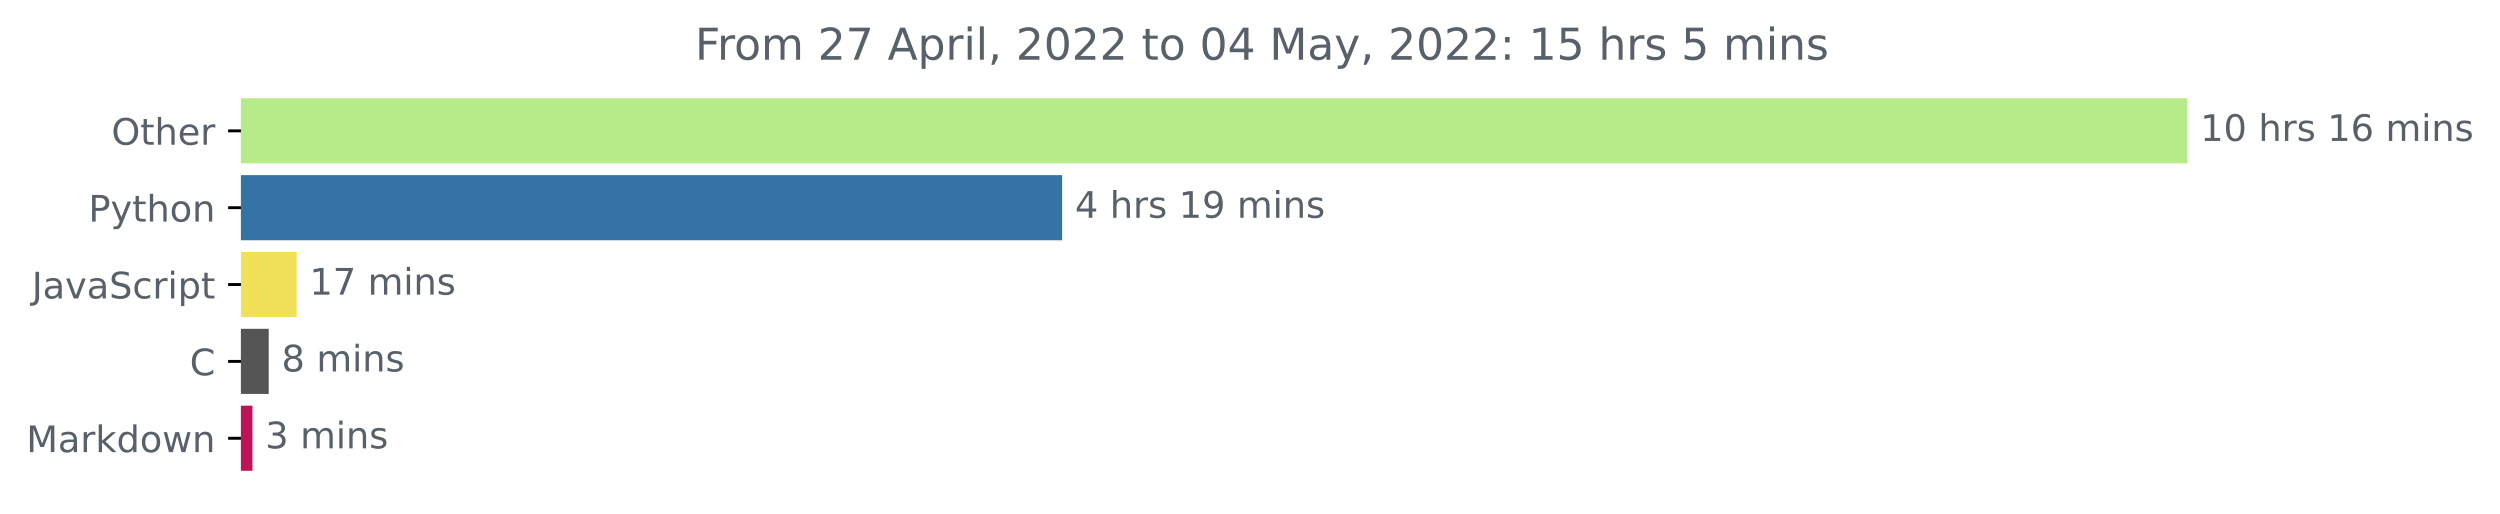
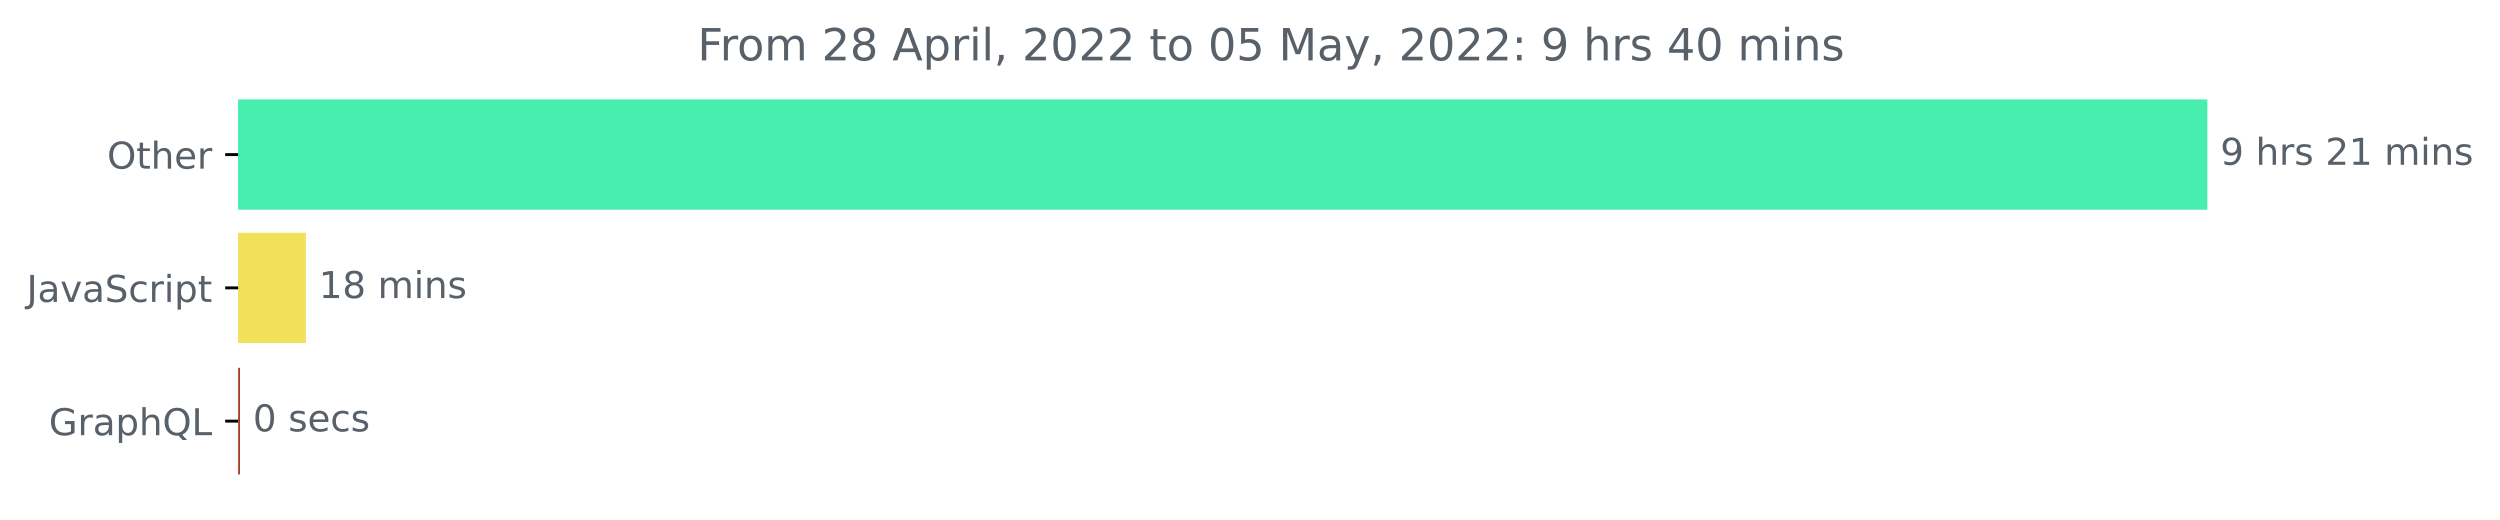
- <svg xmlns="http://www.w3.org/2000/svg" xmlns:xlink="http://www.w3.org/1999/xlink" width="683.177pt" height="140.398pt" viewBox="0 0 683.177 140.398" version="1.1">
+ <svg xmlns="http://www.w3.org/2000/svg" xmlns:xlink="http://www.w3.org/1999/xlink" width="675.304pt" height="140.398pt" viewBox="0 0 675.304 140.398" version="1.1">
  <defs>
    <style type="text/css">*{stroke-linejoin: round; stroke-linecap: butt}</style>
  </defs>
  <g id="figure_1">
    <g id="patch_1">
-       <path d="M 0 140.398  L 683.177 140.398  L 683.177 0  L 0 0  L 0 140.398  z " style="fill: none" />
+       <path d="M -0 140.398  L 675.304 140.398  L 675.304 0  L -0 0  L -0 140.398  z " style="fill: none" />
    </g>
    <g id="axes_1">
      <g id="patch_2">
-         <path d="M 65.841 27.358  L 597.269 27.358  L 597.269 44.158  L 65.841 44.158  z " clip-path="url(#pf1ffd32fd6)" style="fill: #b7eb89; stroke: #b7eb89; stroke-linejoin: miter" />
+         <path d="M 64.33 27.358  L 595.758 27.358  L 595.758 56.158  L 64.33 56.158  z " clip-path="url(#p3445175fbe)" style="fill: #48eeae; stroke: #48eeae; stroke-linejoin: miter" />
      </g>
      <g id="patch_3">
-         <path d="M 65.841 48.358  L 289.752 48.358  L 289.752 65.158  L 65.841 65.158  z " clip-path="url(#pf1ffd32fd6)" style="fill: #3572a5; stroke: #3572a5; stroke-linejoin: miter" />
+         <path d="M 64.33 63.358  L 82.125 63.358  L 82.125 92.158  L 64.33 92.158  z " clip-path="url(#p3445175fbe)" style="fill: #f1e05a; stroke: #f1e05a; stroke-linejoin: miter" />
      </g>
      <g id="patch_4">
-         <path d="M 65.841 69.358  L 80.581 69.358  L 80.581 86.158  L 65.841 86.158  z " clip-path="url(#pf1ffd32fd6)" style="fill: #f1e05a; stroke: #f1e05a; stroke-linejoin: miter" />
-       </g>
-       <g id="patch_5">
-         <path d="M 65.841 90.358  L 72.938 90.358  L 72.938 107.158  L 65.841 107.158  z " clip-path="url(#pf1ffd32fd6)" style="fill: #555555; stroke: #555555; stroke-linejoin: miter" />
-       </g>
-       <g id="patch_6">
-         <path d="M 65.841 111.358  L 68.492 111.358  L 68.492 128.158  L 65.841 128.158  z " clip-path="url(#pf1ffd32fd6)" style="fill: #bd1357; stroke: #bd1357; stroke-linejoin: miter" />
+         <path d="M 64.33 99.358  L 64.33 99.358  L 64.33 128.158  L 64.33 128.158  z " clip-path="url(#p3445175fbe)" style="fill: #a63f25; stroke: #a63f25; stroke-linejoin: miter" />
      </g>
      <g id="matplotlib.axis_1" />
      <g id="matplotlib.axis_2">
        <g id="ytick_1">
          <g id="line2d_1">
            <defs>
-               <path id="mb74fa8e6ac" d="M 0 0  L -3.5 0  " style="stroke: #000000; stroke-width: 0.8" />
+               <path id="mfd3b83ce6d" d="M 0 0  L -3.5 0  " style="stroke: #000000; stroke-width: 0.8" />
            </defs>
            <g>
-               <use xlink:href="#mb74fa8e6ac" x="65.841" y="35.758" style="stroke: #000000; stroke-width: 0.8" />
+               <use xlink:href="#mfd3b83ce6d" x="64.33" y="41.758" style="stroke: #000000; stroke-width: 0.8" />
            </g>
          </g>
          <g id="text_1">
-             <g style="fill: #586069" transform="translate(30.44687 39.55734)scale(0.1 -0.1)">
+             <g style="fill: #586069" transform="translate(28.93594 45.55734)scale(0.1 -0.1)">
              <defs>
                <path id="DejaVuSans-4f" d="M 2522 4238  Q 1834 4238 1429 3725  Q 1025 3213 1025 2328  Q 1025 1447 1429 934  Q 1834 422 2522 422  Q 3209 422 3611 934  Q 4013 1447 4013 2328  Q 4013 3213 3611 3725  Q 3209 4238 2522 4238  z M 2522 4750  Q 3503 4750 4090 4092  Q 4678 3434 4678 2328  Q 4678 1225 4090 567  Q 3503 -91 2522 -91  Q 1538 -91 948 565  Q 359 1222 359 2328  Q 359 3434 948 4092  Q 1538 4750 2522 4750  z " transform="scale(0.015625)" />
                <path id="DejaVuSans-74" d="M 1172 4494  L 1172 3500  L 2356 3500  L 2356 3053  L 1172 3053  L 1172 1153  Q 1172 725 1289 603  Q 1406 481 1766 481  L 2356 481  L 2356 0  L 1766 0  Q 1100 0 847 248  Q 594 497 594 1153  L 594 3053  L 172 3053  L 172 3500  L 594 3500  L 594 4494  L 1172 4494  z " transform="scale(0.015625)" />
                <path id="DejaVuSans-68" d="M 3513 2113  L 3513 0  L 2938 0  L 2938 2094  Q 2938 2591 2744 2837  Q 2550 3084 2163 3084  Q 1697 3084 1428 2787  Q 1159 2491 1159 1978  L 1159 0  L 581 0  L 581 4863  L 1159 4863  L 1159 2956  Q 1366 3272 1645 3428  Q 1925 3584 2291 3584  Q 2894 3584 3203 3211  Q 3513 2838 3513 2113  z " transform="scale(0.015625)" />
                <path id="DejaVuSans-65" d="M 3597 1894  L 3597 1613  L 953 1613  Q 991 1019 1311 708  Q 1631 397 2203 397  Q 2534 397 2845 478  Q 3156 559 3463 722  L 3463 178  Q 3153 47 2828 -22  Q 2503 -91 2169 -91  Q 1331 -91 842 396  Q 353 884 353 1716  Q 353 2575 817 3079  Q 1281 3584 2069 3584  Q 2775 3584 3186 3129  Q 3597 2675 3597 1894  z M 3022 2063  Q 3016 2534 2758 2815  Q 2500 3097 2075 3097  Q 1594 3097 1305 2825  Q 1016 2553 972 2059  L 3022 2063  z " transform="scale(0.015625)" />
                <path id="DejaVuSans-72" d="M 2631 2963  Q 2534 3019 2420 3045  Q 2306 3072 2169 3072  Q 1681 3072 1420 2755  Q 1159 2438 1159 1844  L 1159 0  L 581 0  L 581 3500  L 1159 3500  L 1159 2956  Q 1341 3275 1631 3429  Q 1922 3584 2338 3584  Q 2397 3584 2469 3576  Q 2541 3569 2628 3553  L 2631 2963  z " transform="scale(0.015625)" />
              </defs>
              <use xlink:href="#DejaVuSans-4f" />
              <use xlink:href="#DejaVuSans-74" x="78.711" />
              <use xlink:href="#DejaVuSans-68" x="117.92" />
              <use xlink:href="#DejaVuSans-65" x="181.299" />
              <use xlink:href="#DejaVuSans-72" x="242.822" />
            </g>
          </g>
        </g>
        <g id="ytick_2">
          <g id="line2d_2">
            <g>
-               <use xlink:href="#mb74fa8e6ac" x="65.841" y="56.758" style="stroke: #000000; stroke-width: 0.8" />
+               <use xlink:href="#mfd3b83ce6d" x="64.33" y="77.758" style="stroke: #000000; stroke-width: 0.8" />
            </g>
          </g>
          <g id="text_2">
-             <g style="fill: #586069" transform="translate(24.17813 60.55734)scale(0.1 -0.1)">
-               <defs>
-                 <path id="DejaVuSans-50" d="M 1259 4147  L 1259 2394  L 2053 2394  Q 2494 2394 2734 2622  Q 2975 2850 2975 3272  Q 2975 3691 2734 3919  Q 2494 4147 2053 4147  L 1259 4147  z M 628 4666  L 2053 4666  Q 2838 4666 3239 4311  Q 3641 3956 3641 3272  Q 3641 2581 3239 2228  Q 2838 1875 2053 1875  L 1259 1875  L 1259 0  L 628 0  L 628 4666  z " transform="scale(0.015625)" />
-                 <path id="DejaVuSans-79" d="M 2059 -325  Q 1816 -950 1584 -1140  Q 1353 -1331 966 -1331  L 506 -1331  L 506 -850  L 844 -850  Q 1081 -850 1212 -737  Q 1344 -625 1503 -206  L 1606 56  L 191 3500  L 800 3500  L 1894 763  L 2988 3500  L 3597 3500  L 2059 -325  z " transform="scale(0.015625)" />
-                 <path id="DejaVuSans-6f" d="M 1959 3097  Q 1497 3097 1228 2736  Q 959 2375 959 1747  Q 959 1119 1226 758  Q 1494 397 1959 397  Q 2419 397 2687 759  Q 2956 1122 2956 1747  Q 2956 2369 2687 2733  Q 2419 3097 1959 3097  z M 1959 3584  Q 2709 3584 3137 3096  Q 3566 2609 3566 1747  Q 3566 888 3137 398  Q 2709 -91 1959 -91  Q 1206 -91 779 398  Q 353 888 353 1747  Q 353 2609 779 3096  Q 1206 3584 1959 3584  z " transform="scale(0.015625)" />
-                 <path id="DejaVuSans-6e" d="M 3513 2113  L 3513 0  L 2938 0  L 2938 2094  Q 2938 2591 2744 2837  Q 2550 3084 2163 3084  Q 1697 3084 1428 2787  Q 1159 2491 1159 1978  L 1159 0  L 581 0  L 581 3500  L 1159 3500  L 1159 2956  Q 1366 3272 1645 3428  Q 1925 3584 2291 3584  Q 2894 3584 3203 3211  Q 3513 2838 3513 2113  z " transform="scale(0.015625)" />
-               </defs>
-               <use xlink:href="#DejaVuSans-50" />
-               <use xlink:href="#DejaVuSans-79" x="60.303" />
-               <use xlink:href="#DejaVuSans-74" x="119.482" />
-               <use xlink:href="#DejaVuSans-68" x="158.691" />
-               <use xlink:href="#DejaVuSans-6f" x="222.07" />
-               <use xlink:href="#DejaVuSans-6e" x="283.252" />
-             </g>
-           </g>
-         </g>
-         <g id="ytick_3">
-           <g id="line2d_3">
-             <g>
-               <use xlink:href="#mb74fa8e6ac" x="65.841" y="77.758" style="stroke: #000000; stroke-width: 0.8" />
-             </g>
-           </g>
-           <g id="text_3">
-             <g style="fill: #586069" transform="translate(8.710938 81.55734)scale(0.1 -0.1)">
+             <g style="fill: #586069" transform="translate(7.2 81.55734)scale(0.1 -0.1)">
              <defs>
                <path id="DejaVuSans-4a" d="M 628 4666  L 1259 4666  L 1259 325  Q 1259 -519 939 -900  Q 619 -1281 -91 -1281  L -331 -1281  L -331 -750  L -134 -750  Q 284 -750 456 -515  Q 628 -281 628 325  L 628 4666  z " transform="scale(0.015625)" />
                <path id="DejaVuSans-61" d="M 2194 1759  Q 1497 1759 1228 1600  Q 959 1441 959 1056  Q 959 750 1161 570  Q 1363 391 1709 391  Q 2188 391 2477 730  Q 2766 1069 2766 1631  L 2766 1759  L 2194 1759  z M 3341 1997  L 3341 0  L 2766 0  L 2766 531  Q 2569 213 2275 61  Q 1981 -91 1556 -91  Q 1019 -91 701 211  Q 384 513 384 1019  Q 384 1609 779 1909  Q 1175 2209 1959 2209  L 2766 2209  L 2766 2266  Q 2766 2663 2505 2880  Q 2244 3097 1772 3097  Q 1472 3097 1187 3025  Q 903 2953 641 2809  L 641 3341  Q 956 3463 1253 3523  Q 1550 3584 1831 3584  Q 2591 3584 2966 3190  Q 3341 2797 3341 1997  z " transform="scale(0.015625)" />
                <path id="DejaVuSans-76" d="M 191 3500  L 800 3500  L 1894 563  L 2988 3500  L 3597 3500  L 2284 0  L 1503 0  L 191 3500  z " transform="scale(0.015625)" />
                <path id="DejaVuSans-53" d="M 3425 4513  L 3425 3897  Q 3066 4069 2747 4153  Q 2428 4238 2131 4238  Q 1616 4238 1336 4038  Q 1056 3838 1056 3469  Q 1056 3159 1242 3001  Q 1428 2844 1947 2747  L 2328 2669  Q 3034 2534 3370 2195  Q 3706 1856 3706 1288  Q 3706 609 3251 259  Q 2797 -91 1919 -91  Q 1588 -91 1214 -16  Q 841 59 441 206  L 441 856  Q 825 641 1194 531  Q 1563 422 1919 422  Q 2459 422 2753 634  Q 3047 847 3047 1241  Q 3047 1584 2836 1778  Q 2625 1972 2144 2069  L 1759 2144  Q 1053 2284 737 2584  Q 422 2884 422 3419  Q 422 4038 858 4394  Q 1294 4750 2059 4750  Q 2388 4750 2728 4690  Q 3069 4631 3425 4513  z " transform="scale(0.015625)" />
                <path id="DejaVuSans-63" d="M 3122 3366  L 3122 2828  Q 2878 2963 2633 3030  Q 2388 3097 2138 3097  Q 1578 3097 1268 2742  Q 959 2388 959 1747  Q 959 1106 1268 751  Q 1578 397 2138 397  Q 2388 397 2633 464  Q 2878 531 3122 666  L 3122 134  Q 2881 22 2623 -34  Q 2366 -91 2075 -91  Q 1284 -91 818 406  Q 353 903 353 1747  Q 353 2603 823 3093  Q 1294 3584 2113 3584  Q 2378 3584 2631 3529  Q 2884 3475 3122 3366  z " transform="scale(0.015625)" />
                <path id="DejaVuSans-69" d="M 603 3500  L 1178 3500  L 1178 0  L 603 0  L 603 3500  z M 603 4863  L 1178 4863  L 1178 4134  L 603 4134  L 603 4863  z " transform="scale(0.015625)" />
                <path id="DejaVuSans-70" d="M 1159 525  L 1159 -1331  L 581 -1331  L 581 3500  L 1159 3500  L 1159 2969  Q 1341 3281 1617 3432  Q 1894 3584 2278 3584  Q 2916 3584 3314 3078  Q 3713 2572 3713 1747  Q 3713 922 3314 415  Q 2916 -91 2278 -91  Q 1894 -91 1617 61  Q 1341 213 1159 525  z M 3116 1747  Q 3116 2381 2855 2742  Q 2594 3103 2138 3103  Q 1681 3103 1420 2742  Q 1159 2381 1159 1747  Q 1159 1113 1420 752  Q 1681 391 2138 391  Q 2594 391 2855 752  Q 3116 1113 3116 1747  z " transform="scale(0.015625)" />
              </defs>
              <use xlink:href="#DejaVuSans-4a" />
              <use xlink:href="#DejaVuSans-61" x="29.492" />
              <use xlink:href="#DejaVuSans-76" x="90.771" />
              <use xlink:href="#DejaVuSans-61" x="149.951" />
              <use xlink:href="#DejaVuSans-53" x="211.23" />
              <use xlink:href="#DejaVuSans-63" x="274.707" />
              <use xlink:href="#DejaVuSans-72" x="329.688" />
              <use xlink:href="#DejaVuSans-69" x="370.801" />
              <use xlink:href="#DejaVuSans-70" x="398.584" />
              <use xlink:href="#DejaVuSans-74" x="462.061" />
            </g>
          </g>
        </g>
-         <g id="ytick_4">
-           <g id="line2d_4">
+         <g id="ytick_3">
+           <g id="line2d_3">
            <g>
-               <use xlink:href="#mb74fa8e6ac" x="65.841" y="98.758" style="stroke: #000000; stroke-width: 0.8" />
-             </g>
-           </g>
-           <g id="text_4">
-             <g style="fill: #586069" transform="translate(51.85781 102.5573)scale(0.1 -0.1)">
+               <use xlink:href="#mfd3b83ce6d" x="64.33" y="113.758" style="stroke: #000000; stroke-width: 0.8" />
+             </g>
+           </g>
+           <g id="text_3">
+             <g style="fill: #586069" transform="translate(13.2125 117.5573)scale(0.1 -0.1)">
              <defs>
-                 <path id="DejaVuSans-43" d="M 4122 4306  L 4122 3641  Q 3803 3938 3442 4084  Q 3081 4231 2675 4231  Q 1875 4231 1450 3742  Q 1025 3253 1025 2328  Q 1025 1406 1450 917  Q 1875 428 2675 428  Q 3081 428 3442 575  Q 3803 722 4122 1019  L 4122 359  Q 3791 134 3420 21  Q 3050 -91 2638 -91  Q 1578 -91 968 557  Q 359 1206 359 2328  Q 359 3453 968 4101  Q 1578 4750 2638 4750  Q 3056 4750 3426 4639  Q 3797 4528 4122 4306  z " transform="scale(0.015625)" />
+                 <path id="DejaVuSans-47" d="M 3809 666  L 3809 1919  L 2778 1919  L 2778 2438  L 4434 2438  L 4434 434  Q 4069 175 3628 42  Q 3188 -91 2688 -91  Q 1594 -91 976 548  Q 359 1188 359 2328  Q 359 3472 976 4111  Q 1594 4750 2688 4750  Q 3144 4750 3555 4637  Q 3966 4525 4313 4306  L 4313 3634  Q 3963 3931 3569 4081  Q 3175 4231 2741 4231  Q 1884 4231 1454 3753  Q 1025 3275 1025 2328  Q 1025 1384 1454 906  Q 1884 428 2741 428  Q 3075 428 3337 486  Q 3600 544 3809 666  z " transform="scale(0.015625)" />
+                 <path id="DejaVuSans-51" d="M 2522 4238  Q 1834 4238 1429 3725  Q 1025 3213 1025 2328  Q 1025 1447 1429 934  Q 1834 422 2522 422  Q 3209 422 3611 934  Q 4013 1447 4013 2328  Q 4013 3213 3611 3725  Q 3209 4238 2522 4238  z M 3406 84  L 4238 -825  L 3475 -825  L 2784 -78  Q 2681 -84 2626 -87  Q 2572 -91 2522 -91  Q 1538 -91 948 567  Q 359 1225 359 2328  Q 359 3434 948 4092  Q 1538 4750 2522 4750  Q 3503 4750 4090 4092  Q 4678 3434 4678 2328  Q 4678 1516 4351 937  Q 4025 359 3406 84  z " transform="scale(0.015625)" />
+                 <path id="DejaVuSans-4c" d="M 628 4666  L 1259 4666  L 1259 531  L 3531 531  L 3531 0  L 628 0  L 628 4666  z " transform="scale(0.015625)" />
              </defs>
-               <use xlink:href="#DejaVuSans-43" />
-             </g>
-           </g>
-         </g>
-         <g id="ytick_5">
-           <g id="line2d_5">
-             <g>
-               <use xlink:href="#mb74fa8e6ac" x="65.841" y="119.758" style="stroke: #000000; stroke-width: 0.8" />
-             </g>
-           </g>
-           <g id="text_5">
-             <g style="fill: #586069" transform="translate(7.2 123.5573)scale(0.1 -0.1)">
-               <defs>
-                 <path id="DejaVuSans-4d" d="M 628 4666  L 1569 4666  L 2759 1491  L 3956 4666  L 4897 4666  L 4897 0  L 4281 0  L 4281 4097  L 3078 897  L 2444 897  L 1241 4097  L 1241 0  L 628 0  L 628 4666  z " transform="scale(0.015625)" />
-                 <path id="DejaVuSans-6b" d="M 581 4863  L 1159 4863  L 1159 1991  L 2875 3500  L 3609 3500  L 1753 1863  L 3688 0  L 2938 0  L 1159 1709  L 1159 0  L 581 0  L 581 4863  z " transform="scale(0.015625)" />
-                 <path id="DejaVuSans-64" d="M 2906 2969  L 2906 4863  L 3481 4863  L 3481 0  L 2906 0  L 2906 525  Q 2725 213 2448 61  Q 2172 -91 1784 -91  Q 1150 -91 751 415  Q 353 922 353 1747  Q 353 2572 751 3078  Q 1150 3584 1784 3584  Q 2172 3584 2448 3432  Q 2725 3281 2906 2969  z M 947 1747  Q 947 1113 1208 752  Q 1469 391 1925 391  Q 2381 391 2643 752  Q 2906 1113 2906 1747  Q 2906 2381 2643 2742  Q 2381 3103 1925 3103  Q 1469 3103 1208 2742  Q 947 2381 947 1747  z " transform="scale(0.015625)" />
-                 <path id="DejaVuSans-77" d="M 269 3500  L 844 3500  L 1563 769  L 2278 3500  L 2956 3500  L 3675 769  L 4391 3500  L 4966 3500  L 4050 0  L 3372 0  L 2619 2869  L 1863 0  L 1184 0  L 269 3500  z " transform="scale(0.015625)" />
-               </defs>
-               <use xlink:href="#DejaVuSans-4d" />
-               <use xlink:href="#DejaVuSans-61" x="86.279" />
-               <use xlink:href="#DejaVuSans-72" x="147.559" />
-               <use xlink:href="#DejaVuSans-6b" x="188.672" />
-               <use xlink:href="#DejaVuSans-64" x="246.582" />
-               <use xlink:href="#DejaVuSans-6f" x="310.059" />
-               <use xlink:href="#DejaVuSans-77" x="371.24" />
-               <use xlink:href="#DejaVuSans-6e" x="453.027" />
-             </g>
-           </g>
-         </g>
-       </g>
-       <g id="text_6">
-         <g style="fill: #586069" transform="translate(601.2692 38.5175)scale(0.1 -0.1)">
-           <defs>
-             <path id="DejaVuSans-31" d="M 794 531  L 1825 531  L 1825 4091  L 703 3866  L 703 4441  L 1819 4666  L 2450 4666  L 2450 531  L 3481 531  L 3481 0  L 794 0  L 794 531  z " transform="scale(0.015625)" />
-             <path id="DejaVuSans-30" d="M 2034 4250  Q 1547 4250 1301 3770  Q 1056 3291 1056 2328  Q 1056 1369 1301 889  Q 1547 409 2034 409  Q 2525 409 2770 889  Q 3016 1369 3016 2328  Q 3016 3291 2770 3770  Q 2525 4250 2034 4250  z M 2034 4750  Q 2819 4750 3233 4129  Q 3647 3509 3647 2328  Q 3647 1150 3233 529  Q 2819 -91 2034 -91  Q 1250 -91 836 529  Q 422 1150 422 2328  Q 422 3509 836 4129  Q 1250 4750 2034 4750  z " transform="scale(0.015625)" />
+               <use xlink:href="#DejaVuSans-47" />
+               <use xlink:href="#DejaVuSans-72" x="77.49" />
+               <use xlink:href="#DejaVuSans-61" x="118.604" />
+               <use xlink:href="#DejaVuSans-70" x="179.883" />
+               <use xlink:href="#DejaVuSans-68" x="243.359" />
+               <use xlink:href="#DejaVuSans-51" x="306.738" />
+               <use xlink:href="#DejaVuSans-4c" x="385.449" />
+             </g>
+           </g>
+         </g>
+       </g>
+       <g id="text_4">
+         <g style="fill: #586069" transform="translate(599.7583 44.5175)scale(0.1 -0.1)">
+           <defs>
+             <path id="DejaVuSans-39" d="M 703 97  L 703 672  Q 941 559 1184 500  Q 1428 441 1663 441  Q 2288 441 2617 861  Q 2947 1281 2994 2138  Q 2813 1869 2534 1725  Q 2256 1581 1919 1581  Q 1219 1581 811 2004  Q 403 2428 403 3163  Q 403 3881 828 4315  Q 1253 4750 1959 4750  Q 2769 4750 3195 4129  Q 3622 3509 3622 2328  Q 3622 1225 3098 567  Q 2575 -91 1691 -91  Q 1453 -91 1209 -44  Q 966 3 703 97  z M 1959 2075  Q 2384 2075 2632 2365  Q 2881 2656 2881 3163  Q 2881 3666 2632 3958  Q 2384 4250 1959 4250  Q 1534 4250 1286 3958  Q 1038 3666 1038 3163  Q 1038 2656 1286 2365  Q 1534 2075 1959 2075  z " transform="scale(0.015625)" />
            <path id="DejaVuSans-20" transform="scale(0.015625)" />
            <path id="DejaVuSans-73" d="M 2834 3397  L 2834 2853  Q 2591 2978 2328 3040  Q 2066 3103 1784 3103  Q 1356 3103 1142 2972  Q 928 2841 928 2578  Q 928 2378 1081 2264  Q 1234 2150 1697 2047  L 1894 2003  Q 2506 1872 2764 1633  Q 3022 1394 3022 966  Q 3022 478 2636 193  Q 2250 -91 1575 -91  Q 1294 -91 989 -36  Q 684 19 347 128  L 347 722  Q 666 556 975 473  Q 1284 391 1588 391  Q 1994 391 2212 530  Q 2431 669 2431 922  Q 2431 1156 2273 1281  Q 2116 1406 1581 1522  L 1381 1569  Q 847 1681 609 1914  Q 372 2147 372 2553  Q 372 3047 722 3315  Q 1072 3584 1716 3584  Q 2034 3584 2315 3537  Q 2597 3491 2834 3397  z " transform="scale(0.015625)" />
-             <path id="DejaVuSans-36" d="M 2113 2584  Q 1688 2584 1439 2293  Q 1191 2003 1191 1497  Q 1191 994 1439 701  Q 1688 409 2113 409  Q 2538 409 2786 701  Q 3034 994 3034 1497  Q 3034 2003 2786 2293  Q 2538 2584 2113 2584  z M 3366 4563  L 3366 3988  Q 3128 4100 2886 4159  Q 2644 4219 2406 4219  Q 1781 4219 1451 3797  Q 1122 3375 1075 2522  Q 1259 2794 1537 2939  Q 1816 3084 2150 3084  Q 2853 3084 3261 2657  Q 3669 2231 3669 1497  Q 3669 778 3244 343  Q 2819 -91 2113 -91  Q 1303 -91 875 529  Q 447 1150 447 2328  Q 447 3434 972 4092  Q 1497 4750 2381 4750  Q 2619 4750 2861 4703  Q 3103 4656 3366 4563  z " transform="scale(0.015625)" />
+             <path id="DejaVuSans-32" d="M 1228 531  L 3431 531  L 3431 0  L 469 0  L 469 531  Q 828 903 1448 1529  Q 2069 2156 2228 2338  Q 2531 2678 2651 2914  Q 2772 3150 2772 3378  Q 2772 3750 2511 3984  Q 2250 4219 1831 4219  Q 1534 4219 1204 4116  Q 875 4013 500 3803  L 500 4441  Q 881 4594 1212 4672  Q 1544 4750 1819 4750  Q 2544 4750 2975 4387  Q 3406 4025 3406 3419  Q 3406 3131 3298 2873  Q 3191 2616 2906 2266  Q 2828 2175 2409 1742  Q 1991 1309 1228 531  z " transform="scale(0.015625)" />
+             <path id="DejaVuSans-31" d="M 794 531  L 1825 531  L 1825 4091  L 703 3866  L 703 4441  L 1819 4666  L 2450 4666  L 2450 531  L 3481 531  L 3481 0  L 794 0  L 794 531  z " transform="scale(0.015625)" />
            <path id="DejaVuSans-6d" d="M 3328 2828  Q 3544 3216 3844 3400  Q 4144 3584 4550 3584  Q 5097 3584 5394 3201  Q 5691 2819 5691 2113  L 5691 0  L 5113 0  L 5113 2094  Q 5113 2597 4934 2840  Q 4756 3084 4391 3084  Q 3944 3084 3684 2787  Q 3425 2491 3425 1978  L 3425 0  L 2847 0  L 2847 2094  Q 2847 2600 2669 2842  Q 2491 3084 2119 3084  Q 1678 3084 1418 2786  Q 1159 2488 1159 1978  L 1159 0  L 581 0  L 581 3500  L 1159 3500  L 1159 2956  Q 1356 3278 1631 3431  Q 1906 3584 2284 3584  Q 2666 3584 2933 3390  Q 3200 3197 3328 2828  z " transform="scale(0.015625)" />
-           </defs>
-           <use xlink:href="#DejaVuSans-31" />
-           <use xlink:href="#DejaVuSans-30" x="63.623" />
-           <use xlink:href="#DejaVuSans-20" x="127.246" />
-           <use xlink:href="#DejaVuSans-68" x="159.033" />
-           <use xlink:href="#DejaVuSans-72" x="222.412" />
-           <use xlink:href="#DejaVuSans-73" x="263.525" />
-           <use xlink:href="#DejaVuSans-20" x="315.625" />
-           <use xlink:href="#DejaVuSans-31" x="347.412" />
-           <use xlink:href="#DejaVuSans-36" x="411.035" />
-           <use xlink:href="#DejaVuSans-20" x="474.658" />
-           <use xlink:href="#DejaVuSans-6d" x="506.445" />
-           <use xlink:href="#DejaVuSans-69" x="603.857" />
-           <use xlink:href="#DejaVuSans-6e" x="631.641" />
-           <use xlink:href="#DejaVuSans-73" x="695.02" />
-         </g>
-       </g>
-       <g id="text_7">
-         <g style="fill: #586069" transform="translate(293.7519 59.5175)scale(0.1 -0.1)">
-           <defs>
-             <path id="DejaVuSans-34" d="M 2419 4116  L 825 1625  L 2419 1625  L 2419 4116  z M 2253 4666  L 3047 4666  L 3047 1625  L 3713 1625  L 3713 1100  L 3047 1100  L 3047 0  L 2419 0  L 2419 1100  L 313 1100  L 313 1709  L 2253 4666  z " transform="scale(0.015625)" />
-             <path id="DejaVuSans-39" d="M 703 97  L 703 672  Q 941 559 1184 500  Q 1428 441 1663 441  Q 2288 441 2617 861  Q 2947 1281 2994 2138  Q 2813 1869 2534 1725  Q 2256 1581 1919 1581  Q 1219 1581 811 2004  Q 403 2428 403 3163  Q 403 3881 828 4315  Q 1253 4750 1959 4750  Q 2769 4750 3195 4129  Q 3622 3509 3622 2328  Q 3622 1225 3098 567  Q 2575 -91 1691 -91  Q 1453 -91 1209 -44  Q 966 3 703 97  z M 1959 2075  Q 2384 2075 2632 2365  Q 2881 2656 2881 3163  Q 2881 3666 2632 3958  Q 2384 4250 1959 4250  Q 1534 4250 1286 3958  Q 1038 3666 1038 3163  Q 1038 2656 1286 2365  Q 1534 2075 1959 2075  z " transform="scale(0.015625)" />
-           </defs>
-           <use xlink:href="#DejaVuSans-34" />
+             <path id="DejaVuSans-6e" d="M 3513 2113  L 3513 0  L 2938 0  L 2938 2094  Q 2938 2591 2744 2837  Q 2550 3084 2163 3084  Q 1697 3084 1428 2787  Q 1159 2491 1159 1978  L 1159 0  L 581 0  L 581 3500  L 1159 3500  L 1159 2956  Q 1366 3272 1645 3428  Q 1925 3584 2291 3584  Q 2894 3584 3203 3211  Q 3513 2838 3513 2113  z " transform="scale(0.015625)" />
+           </defs>
+           <use xlink:href="#DejaVuSans-39" />
          <use xlink:href="#DejaVuSans-20" x="63.623" />
          <use xlink:href="#DejaVuSans-68" x="95.41" />
          <use xlink:href="#DejaVuSans-72" x="158.789" />
          <use xlink:href="#DejaVuSans-73" x="199.902" />
          <use xlink:href="#DejaVuSans-20" x="252.002" />
-           <use xlink:href="#DejaVuSans-31" x="283.789" />
-           <use xlink:href="#DejaVuSans-39" x="347.412" />
+           <use xlink:href="#DejaVuSans-32" x="283.789" />
+           <use xlink:href="#DejaVuSans-31" x="347.412" />
          <use xlink:href="#DejaVuSans-20" x="411.035" />
          <use xlink:href="#DejaVuSans-6d" x="442.822" />
          <use xlink:href="#DejaVuSans-69" x="540.234" />
          <use xlink:href="#DejaVuSans-6e" x="568.018" />
          <use xlink:href="#DejaVuSans-73" x="631.396" />
        </g>
      </g>
-       <g id="text_8">
-         <g style="fill: #586069" transform="translate(84.58087 80.5175)scale(0.1 -0.1)">
-           <defs>
-             <path id="DejaVuSans-37" d="M 525 4666  L 3525 4666  L 3525 4397  L 1831 0  L 1172 0  L 2766 4134  L 525 4134  L 525 4666  z " transform="scale(0.015625)" />
+       <g id="text_5">
+         <g style="fill: #586069" transform="translate(86.12453 80.5175)scale(0.1 -0.1)">
+           <defs>
+             <path id="DejaVuSans-38" d="M 2034 2216  Q 1584 2216 1326 1975  Q 1069 1734 1069 1313  Q 1069 891 1326 650  Q 1584 409 2034 409  Q 2484 409 2743 651  Q 3003 894 3003 1313  Q 3003 1734 2745 1975  Q 2488 2216 2034 2216  z M 1403 2484  Q 997 2584 770 2862  Q 544 3141 544 3541  Q 544 4100 942 4425  Q 1341 4750 2034 4750  Q 2731 4750 3128 4425  Q 3525 4100 3525 3541  Q 3525 3141 3298 2862  Q 3072 2584 2669 2484  Q 3125 2378 3379 2068  Q 3634 1759 3634 1313  Q 3634 634 3220 271  Q 2806 -91 2034 -91  Q 1263 -91 848 271  Q 434 634 434 1313  Q 434 1759 690 2068  Q 947 2378 1403 2484  z M 1172 3481  Q 1172 3119 1398 2916  Q 1625 2713 2034 2713  Q 2441 2713 2670 2916  Q 2900 3119 2900 3481  Q 2900 3844 2670 4047  Q 2441 4250 2034 4250  Q 1625 4250 1398 4047  Q 1172 3844 1172 3481  z " transform="scale(0.015625)" />
          </defs>
          <use xlink:href="#DejaVuSans-31" />
-           <use xlink:href="#DejaVuSans-37" x="63.623" />
+           <use xlink:href="#DejaVuSans-38" x="63.623" />
          <use xlink:href="#DejaVuSans-20" x="127.246" />
          <use xlink:href="#DejaVuSans-6d" x="159.033" />
          <use xlink:href="#DejaVuSans-69" x="256.445" />
          <use xlink:href="#DejaVuSans-6e" x="284.229" />
          <use xlink:href="#DejaVuSans-73" x="347.607" />
        </g>
      </g>
-       <g id="text_9">
-         <g style="fill: #586069" transform="translate(76.93778 101.5175)scale(0.1 -0.1)">
-           <defs>
-             <path id="DejaVuSans-38" d="M 2034 2216  Q 1584 2216 1326 1975  Q 1069 1734 1069 1313  Q 1069 891 1326 650  Q 1584 409 2034 409  Q 2484 409 2743 651  Q 3003 894 3003 1313  Q 3003 1734 2745 1975  Q 2488 2216 2034 2216  z M 1403 2484  Q 997 2584 770 2862  Q 544 3141 544 3541  Q 544 4100 942 4425  Q 1341 4750 2034 4750  Q 2731 4750 3128 4425  Q 3525 4100 3525 3541  Q 3525 3141 3298 2862  Q 3072 2584 2669 2484  Q 3125 2378 3379 2068  Q 3634 1759 3634 1313  Q 3634 634 3220 271  Q 2806 -91 2034 -91  Q 1263 -91 848 271  Q 434 634 434 1313  Q 434 1759 690 2068  Q 947 2378 1403 2484  z M 1172 3481  Q 1172 3119 1398 2916  Q 1625 2713 2034 2713  Q 2441 2713 2670 2916  Q 2900 3119 2900 3481  Q 2900 3844 2670 4047  Q 2441 4250 2034 4250  Q 1625 4250 1398 4047  Q 1172 3844 1172 3481  z " transform="scale(0.015625)" />
-           </defs>
-           <use xlink:href="#DejaVuSans-38" />
+       <g id="text_6">
+         <g style="fill: #586069" transform="translate(68.32969 116.5175)scale(0.1 -0.1)">
+           <defs>
+             <path id="DejaVuSans-30" d="M 2034 4250  Q 1547 4250 1301 3770  Q 1056 3291 1056 2328  Q 1056 1369 1301 889  Q 1547 409 2034 409  Q 2525 409 2770 889  Q 3016 1369 3016 2328  Q 3016 3291 2770 3770  Q 2525 4250 2034 4250  z M 2034 4750  Q 2819 4750 3233 4129  Q 3647 3509 3647 2328  Q 3647 1150 3233 529  Q 2819 -91 2034 -91  Q 1250 -91 836 529  Q 422 1150 422 2328  Q 422 3509 836 4129  Q 1250 4750 2034 4750  z " transform="scale(0.015625)" />
+           </defs>
+           <use xlink:href="#DejaVuSans-30" />
          <use xlink:href="#DejaVuSans-20" x="63.623" />
-           <use xlink:href="#DejaVuSans-6d" x="95.41" />
-           <use xlink:href="#DejaVuSans-69" x="192.822" />
-           <use xlink:href="#DejaVuSans-6e" x="220.605" />
-           <use xlink:href="#DejaVuSans-73" x="283.984" />
-         </g>
-       </g>
-       <g id="text_10">
-         <g style="fill: #586069" transform="translate(72.49231 122.5175)scale(0.1 -0.1)">
-           <defs>
-             <path id="DejaVuSans-33" d="M 2597 2516  Q 3050 2419 3304 2112  Q 3559 1806 3559 1356  Q 3559 666 3084 287  Q 2609 -91 1734 -91  Q 1441 -91 1130 -33  Q 819 25 488 141  L 488 750  Q 750 597 1062 519  Q 1375 441 1716 441  Q 2309 441 2620 675  Q 2931 909 2931 1356  Q 2931 1769 2642 2001  Q 2353 2234 1838 2234  L 1294 2234  L 1294 2753  L 1863 2753  Q 2328 2753 2575 2939  Q 2822 3125 2822 3475  Q 2822 3834 2567 4026  Q 2313 4219 1838 4219  Q 1578 4219 1281 4162  Q 984 4106 628 3988  L 628 4550  Q 988 4650 1302 4700  Q 1616 4750 1894 4750  Q 2613 4750 3031 4423  Q 3450 4097 3450 3541  Q 3450 3153 3228 2886  Q 3006 2619 2597 2516  z " transform="scale(0.015625)" />
-           </defs>
-           <use xlink:href="#DejaVuSans-33" />
-           <use xlink:href="#DejaVuSans-20" x="63.623" />
-           <use xlink:href="#DejaVuSans-6d" x="95.41" />
-           <use xlink:href="#DejaVuSans-69" x="192.822" />
-           <use xlink:href="#DejaVuSans-6e" x="220.605" />
-           <use xlink:href="#DejaVuSans-73" x="283.984" />
-         </g>
-       </g>
-       <g id="text_11">
-         <g style="fill: #586069" transform="translate(189.9281 16.31812)scale(0.12 -0.12)">
+           <use xlink:href="#DejaVuSans-73" x="95.41" />
+           <use xlink:href="#DejaVuSans-65" x="147.51" />
+           <use xlink:href="#DejaVuSans-63" x="209.033" />
+           <use xlink:href="#DejaVuSans-73" x="264.014" />
+         </g>
+       </g>
+       <g id="text_7">
+         <g style="fill: #586069" transform="translate(188.4172 16.31812)scale(0.12 -0.12)">
          <defs>
            <path id="DejaVuSans-46" d="M 628 4666  L 3309 4666  L 3309 4134  L 1259 4134  L 1259 2759  L 3109 2759  L 3109 2228  L 1259 2228  L 1259 0  L 628 0  L 628 4666  z " transform="scale(0.015625)" />
-             <path id="DejaVuSans-32" d="M 1228 531  L 3431 531  L 3431 0  L 469 0  L 469 531  Q 828 903 1448 1529  Q 2069 2156 2228 2338  Q 2531 2678 2651 2914  Q 2772 3150 2772 3378  Q 2772 3750 2511 3984  Q 2250 4219 1831 4219  Q 1534 4219 1204 4116  Q 875 4013 500 3803  L 500 4441  Q 881 4594 1212 4672  Q 1544 4750 1819 4750  Q 2544 4750 2975 4387  Q 3406 4025 3406 3419  Q 3406 3131 3298 2873  Q 3191 2616 2906 2266  Q 2828 2175 2409 1742  Q 1991 1309 1228 531  z " transform="scale(0.015625)" />
+             <path id="DejaVuSans-6f" d="M 1959 3097  Q 1497 3097 1228 2736  Q 959 2375 959 1747  Q 959 1119 1226 758  Q 1494 397 1959 397  Q 2419 397 2687 759  Q 2956 1122 2956 1747  Q 2956 2369 2687 2733  Q 2419 3097 1959 3097  z M 1959 3584  Q 2709 3584 3137 3096  Q 3566 2609 3566 1747  Q 3566 888 3137 398  Q 2709 -91 1959 -91  Q 1206 -91 779 398  Q 353 888 353 1747  Q 353 2609 779 3096  Q 1206 3584 1959 3584  z " transform="scale(0.015625)" />
            <path id="DejaVuSans-41" d="M 2188 4044  L 1331 1722  L 3047 1722  L 2188 4044  z M 1831 4666  L 2547 4666  L 4325 0  L 3669 0  L 3244 1197  L 1141 1197  L 716 0  L 50 0  L 1831 4666  z " transform="scale(0.015625)" />
            <path id="DejaVuSans-6c" d="M 603 4863  L 1178 4863  L 1178 0  L 603 0  L 603 4863  z " transform="scale(0.015625)" />
            <path id="DejaVuSans-2c" d="M 750 794  L 1409 794  L 1409 256  L 897 -744  L 494 -744  L 750 256  L 750 794  z " transform="scale(0.015625)" />
+             <path id="DejaVuSans-35" d="M 691 4666  L 3169 4666  L 3169 4134  L 1269 4134  L 1269 2991  Q 1406 3038 1543 3061  Q 1681 3084 1819 3084  Q 2600 3084 3056 2656  Q 3513 2228 3513 1497  Q 3513 744 3044 326  Q 2575 -91 1722 -91  Q 1428 -91 1123 -41  Q 819 9 494 109  L 494 744  Q 775 591 1075 516  Q 1375 441 1709 441  Q 2250 441 2565 725  Q 2881 1009 2881 1497  Q 2881 1984 2565 2268  Q 2250 2553 1709 2553  Q 1456 2553 1204 2497  Q 953 2441 691 2322  L 691 4666  z " transform="scale(0.015625)" />
+             <path id="DejaVuSans-4d" d="M 628 4666  L 1569 4666  L 2759 1491  L 3956 4666  L 4897 4666  L 4897 0  L 4281 0  L 4281 4097  L 3078 897  L 2444 897  L 1241 4097  L 1241 0  L 628 0  L 628 4666  z " transform="scale(0.015625)" />
+             <path id="DejaVuSans-79" d="M 2059 -325  Q 1816 -950 1584 -1140  Q 1353 -1331 966 -1331  L 506 -1331  L 506 -850  L 844 -850  Q 1081 -850 1212 -737  Q 1344 -625 1503 -206  L 1606 56  L 191 3500  L 800 3500  L 1894 763  L 2988 3500  L 3597 3500  L 2059 -325  z " transform="scale(0.015625)" />
            <path id="DejaVuSans-3a" d="M 750 794  L 1409 794  L 1409 0  L 750 0  L 750 794  z M 750 3309  L 1409 3309  L 1409 2516  L 750 2516  L 750 3309  z " transform="scale(0.015625)" />
-             <path id="DejaVuSans-35" d="M 691 4666  L 3169 4666  L 3169 4134  L 1269 4134  L 1269 2991  Q 1406 3038 1543 3061  Q 1681 3084 1819 3084  Q 2600 3084 3056 2656  Q 3513 2228 3513 1497  Q 3513 744 3044 326  Q 2575 -91 1722 -91  Q 1428 -91 1123 -41  Q 819 9 494 109  L 494 744  Q 775 591 1075 516  Q 1375 441 1709 441  Q 2250 441 2565 725  Q 2881 1009 2881 1497  Q 2881 1984 2565 2268  Q 2250 2553 1709 2553  Q 1456 2553 1204 2497  Q 953 2441 691 2322  L 691 4666  z " transform="scale(0.015625)" />
+             <path id="DejaVuSans-34" d="M 2419 4116  L 825 1625  L 2419 1625  L 2419 4116  z M 2253 4666  L 3047 4666  L 3047 1625  L 3713 1625  L 3713 1100  L 3047 1100  L 3047 0  L 2419 0  L 2419 1100  L 313 1100  L 313 1709  L 2253 4666  z " transform="scale(0.015625)" />
          </defs>
          <use xlink:href="#DejaVuSans-46" />
          <use xlink:href="#DejaVuSans-72" x="50.27" />
          <use xlink:href="#DejaVuSans-6f" x="89.133" />
          <use xlink:href="#DejaVuSans-6d" x="150.314" />
          <use xlink:href="#DejaVuSans-20" x="247.727" />
          <use xlink:href="#DejaVuSans-32" x="279.514" />
-           <use xlink:href="#DejaVuSans-37" x="343.137" />
+           <use xlink:href="#DejaVuSans-38" x="343.137" />
          <use xlink:href="#DejaVuSans-20" x="406.76" />
          <use xlink:href="#DejaVuSans-41" x="438.547" />
          <use xlink:href="#DejaVuSans-70" x="506.955" />
          <use xlink:href="#DejaVuSans-72" x="570.432" />
          <use xlink:href="#DejaVuSans-69" x="611.545" />
          <use xlink:href="#DejaVuSans-6c" x="639.328" />
          <use xlink:href="#DejaVuSans-2c" x="667.111" />
          <use xlink:href="#DejaVuSans-20" x="698.898" />
          <use xlink:href="#DejaVuSans-32" x="730.686" />
          <use xlink:href="#DejaVuSans-30" x="794.309" />
          <use xlink:href="#DejaVuSans-32" x="857.932" />
          <use xlink:href="#DejaVuSans-32" x="921.555" />
          <use xlink:href="#DejaVuSans-20" x="985.178" />
          <use xlink:href="#DejaVuSans-74" x="1016.965" />
          <use xlink:href="#DejaVuSans-6f" x="1056.174" />
          <use xlink:href="#DejaVuSans-20" x="1117.355" />
          <use xlink:href="#DejaVuSans-30" x="1149.143" />
-           <use xlink:href="#DejaVuSans-34" x="1212.766" />
+           <use xlink:href="#DejaVuSans-35" x="1212.766" />
          <use xlink:href="#DejaVuSans-20" x="1276.389" />
          <use xlink:href="#DejaVuSans-4d" x="1308.176" />
          <use xlink:href="#DejaVuSans-61" x="1394.455" />
          <use xlink:href="#DejaVuSans-79" x="1455.734" />
          <use xlink:href="#DejaVuSans-2c" x="1514.914" />
          <use xlink:href="#DejaVuSans-20" x="1546.701" />
          <use xlink:href="#DejaVuSans-32" x="1578.488" />
          <use xlink:href="#DejaVuSans-30" x="1642.111" />
          <use xlink:href="#DejaVuSans-32" x="1705.734" />
          <use xlink:href="#DejaVuSans-32" x="1769.357" />
          <use xlink:href="#DejaVuSans-3a" x="1832.98" />
          <use xlink:href="#DejaVuSans-20" x="1866.672" />
-           <use xlink:href="#DejaVuSans-31" x="1898.459" />
-           <use xlink:href="#DejaVuSans-35" x="1962.082" />
-           <use xlink:href="#DejaVuSans-20" x="2025.705" />
-           <use xlink:href="#DejaVuSans-68" x="2057.492" />
-           <use xlink:href="#DejaVuSans-72" x="2120.871" />
-           <use xlink:href="#DejaVuSans-73" x="2161.984" />
-           <use xlink:href="#DejaVuSans-20" x="2214.084" />
-           <use xlink:href="#DejaVuSans-35" x="2245.871" />
+           <use xlink:href="#DejaVuSans-39" x="1898.459" />
+           <use xlink:href="#DejaVuSans-20" x="1962.082" />
+           <use xlink:href="#DejaVuSans-68" x="1993.869" />
+           <use xlink:href="#DejaVuSans-72" x="2057.248" />
+           <use xlink:href="#DejaVuSans-73" x="2098.361" />
+           <use xlink:href="#DejaVuSans-20" x="2150.461" />
+           <use xlink:href="#DejaVuSans-34" x="2182.248" />
+           <use xlink:href="#DejaVuSans-30" x="2245.871" />
          <use xlink:href="#DejaVuSans-20" x="2309.494" />
          <use xlink:href="#DejaVuSans-6d" x="2341.281" />
          <use xlink:href="#DejaVuSans-69" x="2438.693" />
          <use xlink:href="#DejaVuSans-6e" x="2466.477" />
          <use xlink:href="#DejaVuSans-73" x="2529.855" />
        </g>
      </g>
    </g>
  </g>
  <defs>
-     <clipPath id="pf1ffd32fd6">
-       <rect x="65.841" y="22.318" width="558" height="110.88" />
+     <clipPath id="p3445175fbe">
+       <rect x="64.33" y="22.318" width="558" height="110.88" />
    </clipPath>
  </defs>
</svg>
